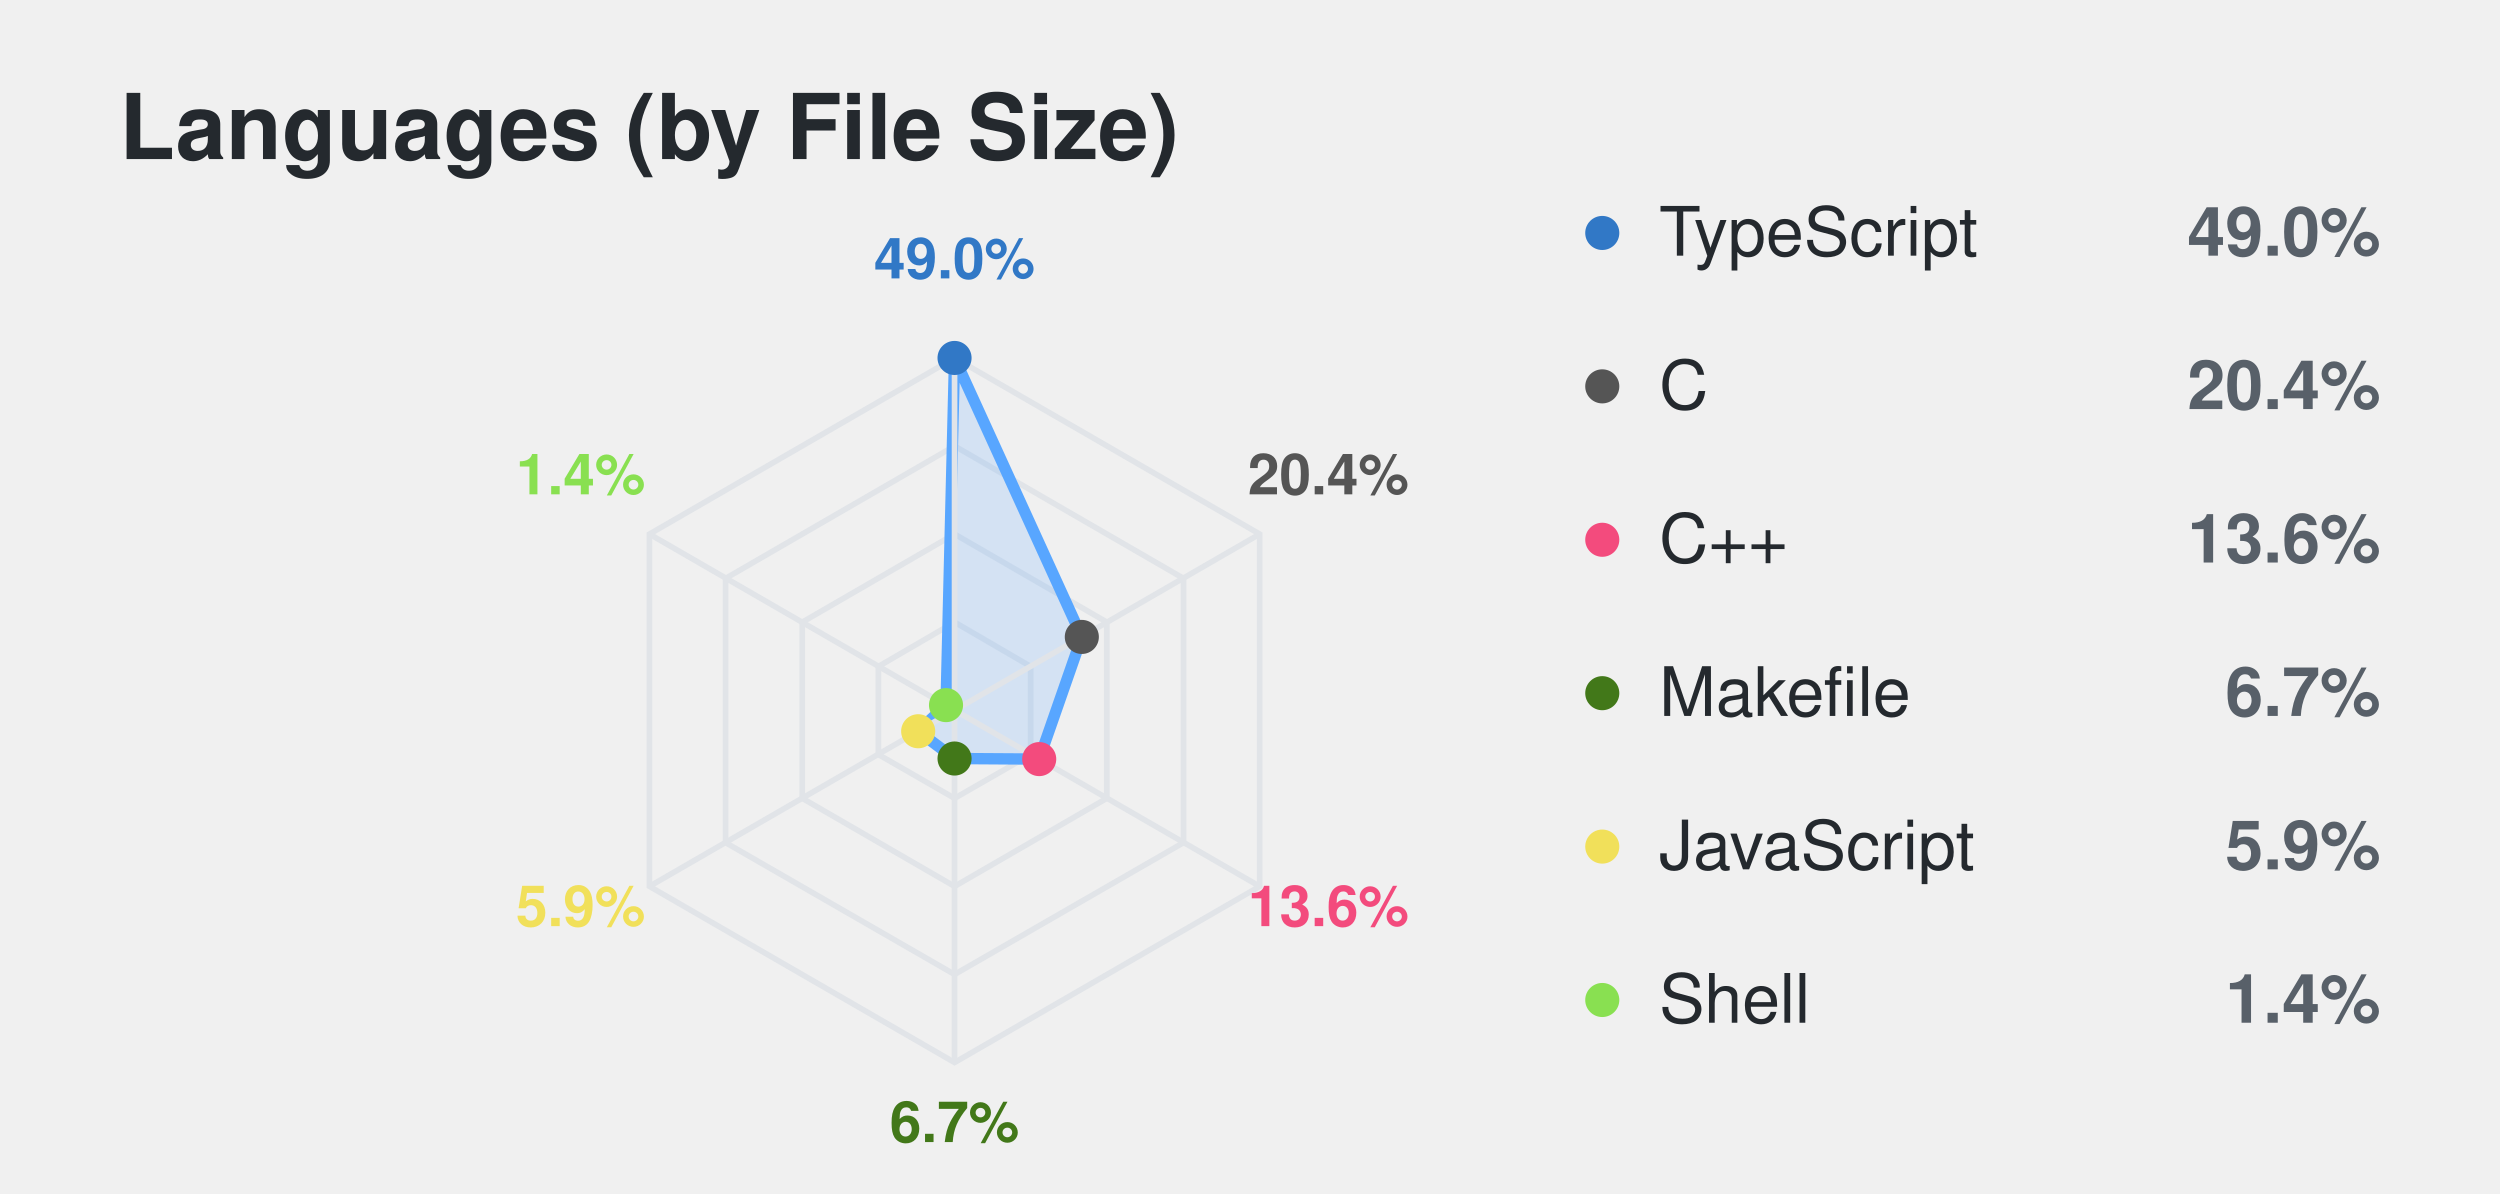
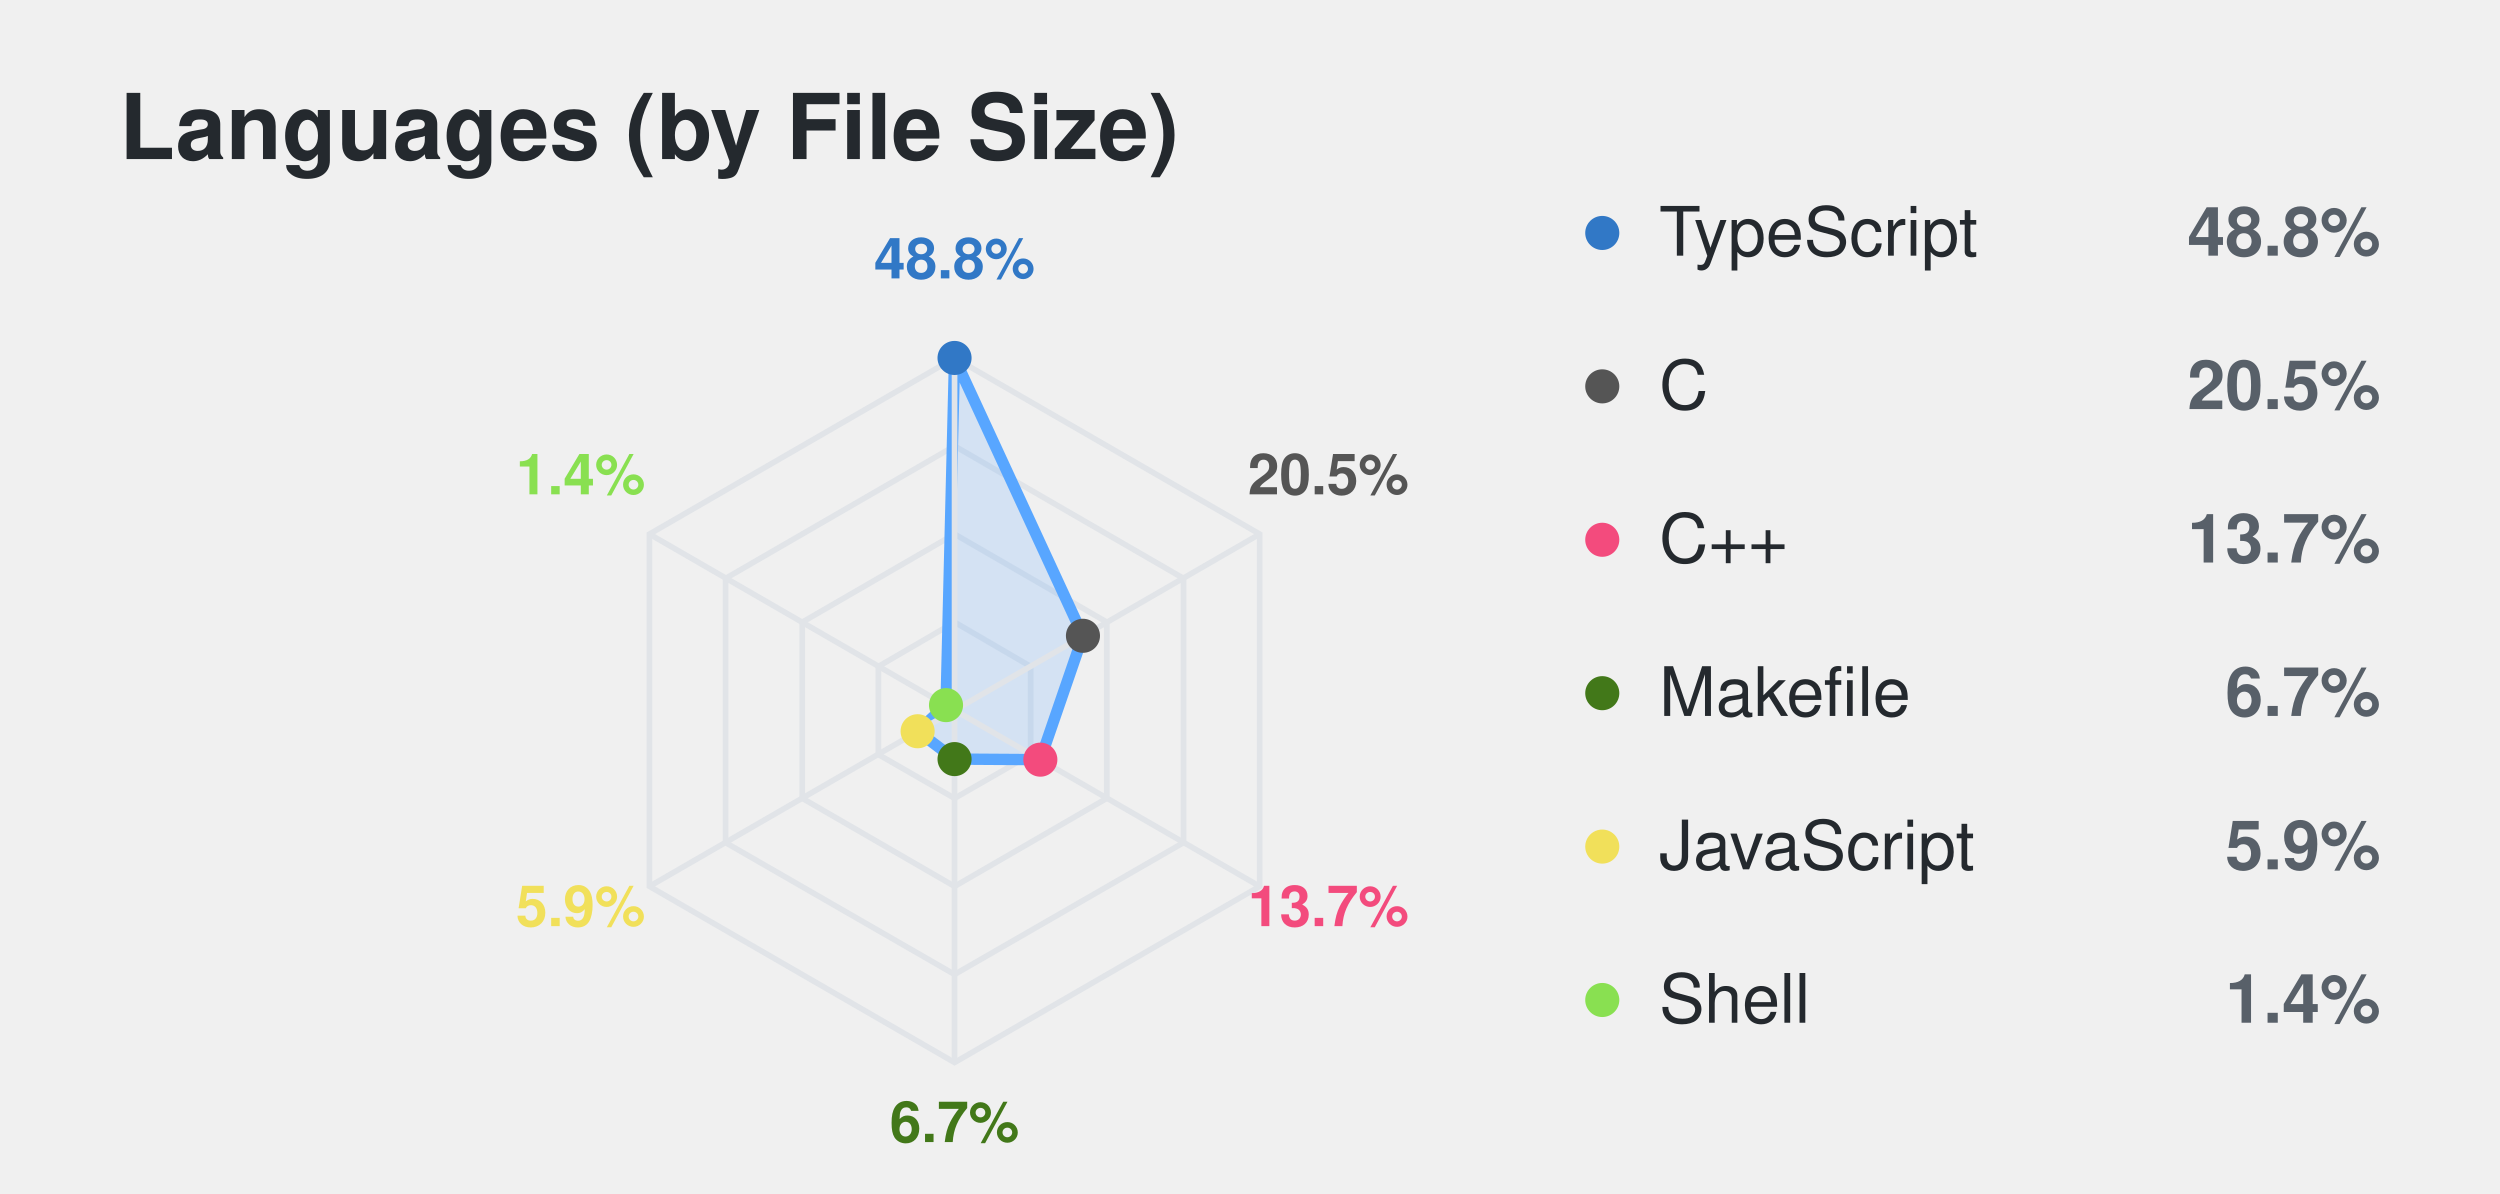
<svg xmlns="http://www.w3.org/2000/svg" id="gh-dark-mode-only" width="440" height="210">
  <style>
svg {
  font-family: -apple-system, BlinkMacSystemFont, Segoe UI, Helvetica, Arial, sans-serif, Apple Color Emoji, Segoe UI Emoji;
}

#background {
  width: calc(100% - 10px);
  height: calc(100% - 10px);
  fill: white;
  stroke: rgb(225, 228, 232);
  stroke-width: 1px;
  rx: 6px;
  ry: 6px;
}

#gh-dark-mode-only:target #background {
  fill: #0d1117;
  stroke-width: 0.5px;
}

.title {
  font-size: 16px;
  font-weight: 600;
  fill: rgb(36, 41, 46);
}

#gh-dark-mode-only:target .title {
  fill: #c9d1d9;
}

.grid {
  fill: none;
  stroke: rgb(225, 228, 232);
  stroke-width: 1px;
}

#gh-dark-mode-only:target .grid {
  stroke: rgba(110, 118, 129, 0.4);
}

.axis {
  stroke: rgb(225, 228, 232);
  stroke-width: 1px;
}

#gh-dark-mode-only:target .axis {
  stroke: rgba(110, 118, 129, 0.4);
}

.axis-label {
  font-size: 10px;
  font-weight: 600;
}

.legend-name {
  font-size: 12px;
  fill: rgb(36, 41, 46);
}

#gh-dark-mode-only:target .legend-name {
  fill: #c9d1d9;
}

.legend-percent {
  font-size: 12px;
  font-weight: 600;
  fill: rgb(88, 96, 105);
}

#gh-dark-mode-only:target .legend-percent {
  fill: #8b949e;
}

.dim {
  font-size: 13px;
  fill: rgb(88, 96, 105);
}

#gh-dark-mode-only:target .dim {
  fill: #8b949e;
}
</style>
  <rect x="5" y="5" id="background" />
  <text x="21" y="28" class="title">Languages (by File Size)</text>
  <polygon class="grid" points="168.0,109.5 181.4,117.3 181.4,132.8 168.0,140.5 154.6,132.8 154.6,117.3" />
  <polygon class="grid" points="168.0,94.0 194.8,109.5 194.8,140.5 168.0,156.0 141.2,140.5 141.2,109.5" />
  <polygon class="grid" points="168.0,78.5 208.3,101.8 208.3,148.3 168.0,171.5 127.7,148.3 127.7,101.8" />
  <polygon class="grid" points="168.0,63.0 221.7,94.0 221.7,156.0 168.0,187.0 114.3,156.0 114.3,94.0" />
-   <polygon fill="#58a6ff" fill-opacity="0.18" stroke="#58a6ff" stroke-width="2" stroke-linejoin="round" points="168.0,63.0 190.4,112.1 182.9,133.6 168.0,133.5 161.6,128.7 166.5,124.1" />
+   <polygon fill="#58a6ff" fill-opacity="0.18" stroke="#58a6ff" stroke-width="2" stroke-linejoin="round" points="168.0,63.0 190.6,111.9 183.1,133.7 168.0,133.6 161.5,128.7 166.5,124.1" />
  <line class="axis" x1="168.0" y1="125.0" x2="168.0" y2="63.0" />
  <circle cx="168.0" cy="63.0" r="3" fill="#3178c6" />
  <text x="168.0" y="49.0" text-anchor="middle" class="axis-label" fill="#3178c6">
-     <tspan font-weight="600">49.0%</tspan>
+     <tspan font-weight="600">48.8%</tspan>
  </text>
  <line class="axis" x1="168.0" y1="125.0" x2="221.7" y2="94.0" />
-   <circle cx="190.4" cy="112.1" r="3" fill="#555555" />
+   <circle cx="190.6" cy="111.9" r="3" fill="#555555" />
  <text x="233.8" y="87.0" text-anchor="middle" class="axis-label" fill="#555555">
-     <tspan font-weight="600">20.4%</tspan>
+     <tspan font-weight="600">20.5%</tspan>
  </text>
  <line class="axis" x1="168.0" y1="125.0" x2="221.7" y2="156.0" />
-   <circle cx="182.9" cy="133.6" r="3" fill="#f34b7d" />
+   <circle cx="183.1" cy="133.7" r="3" fill="#f34b7d" />
  <text x="233.8" y="163.0" text-anchor="middle" class="axis-label" fill="#f34b7d">
-     <tspan font-weight="600">13.6%</tspan>
+     <tspan font-weight="600">13.7%</tspan>
  </text>
  <line class="axis" x1="168.0" y1="125.0" x2="168.0" y2="187.0" />
-   <circle cx="168.0" cy="133.5" r="3" fill="#427819" />
+   <circle cx="168.0" cy="133.6" r="3" fill="#427819" />
  <text x="168.0" y="201.0" text-anchor="middle" class="axis-label" fill="#427819">
    <tspan font-weight="600">6.7%</tspan>
  </text>
  <line class="axis" x1="168.0" y1="125.0" x2="114.3" y2="156.0" />
-   <circle cx="161.6" cy="128.7" r="3" fill="#f1e05a" />
+   <circle cx="161.5" cy="128.7" r="3" fill="#f1e05a" />
  <text x="102.2" y="163.0" text-anchor="middle" class="axis-label" fill="#f1e05a">
    <tspan font-weight="600">5.9%</tspan>
  </text>
  <line class="axis" x1="168.0" y1="125.0" x2="114.3" y2="94.0" />
  <circle cx="166.5" cy="124.1" r="3" fill="#89e051" />
  <text x="102.2" y="87.0" text-anchor="middle" class="axis-label" fill="#89e051">
    <tspan font-weight="600">1.4%</tspan>
  </text>
  <circle cx="282" cy="41.0" r="3" fill="#3178c6" />
  <text x="292" y="45.0" class="legend-name">TypeScript</text>
-   <text x="419" y="45.0" text-anchor="end" class="legend-percent">49.0%</text>
+   <text x="419" y="45.0" text-anchor="end" class="legend-percent">48.8%</text>
  <circle cx="282" cy="68.0" r="3" fill="#555555" />
  <text x="292" y="72.0" class="legend-name">C</text>
-   <text x="419" y="72.0" text-anchor="end" class="legend-percent">20.4%</text>
+   <text x="419" y="72.0" text-anchor="end" class="legend-percent">20.5%</text>
  <circle cx="282" cy="95.0" r="3" fill="#f34b7d" />
  <text x="292" y="99.0" class="legend-name">C++</text>
-   <text x="419" y="99.0" text-anchor="end" class="legend-percent">13.6%</text>
+   <text x="419" y="99.0" text-anchor="end" class="legend-percent">13.7%</text>
  <circle cx="282" cy="122.0" r="3" fill="#427819" />
  <text x="292" y="126.0" class="legend-name">Makefile</text>
  <text x="419" y="126.0" text-anchor="end" class="legend-percent">6.7%</text>
  <circle cx="282" cy="149.0" r="3" fill="#f1e05a" />
  <text x="292" y="153.0" class="legend-name">JavaScript</text>
  <text x="419" y="153.0" text-anchor="end" class="legend-percent">5.9%</text>
  <circle cx="282" cy="176.0" r="3" fill="#89e051" />
  <text x="292" y="180.0" class="legend-name">Shell</text>
  <text x="419" y="180.0" text-anchor="end" class="legend-percent">1.4%</text>
</svg>
